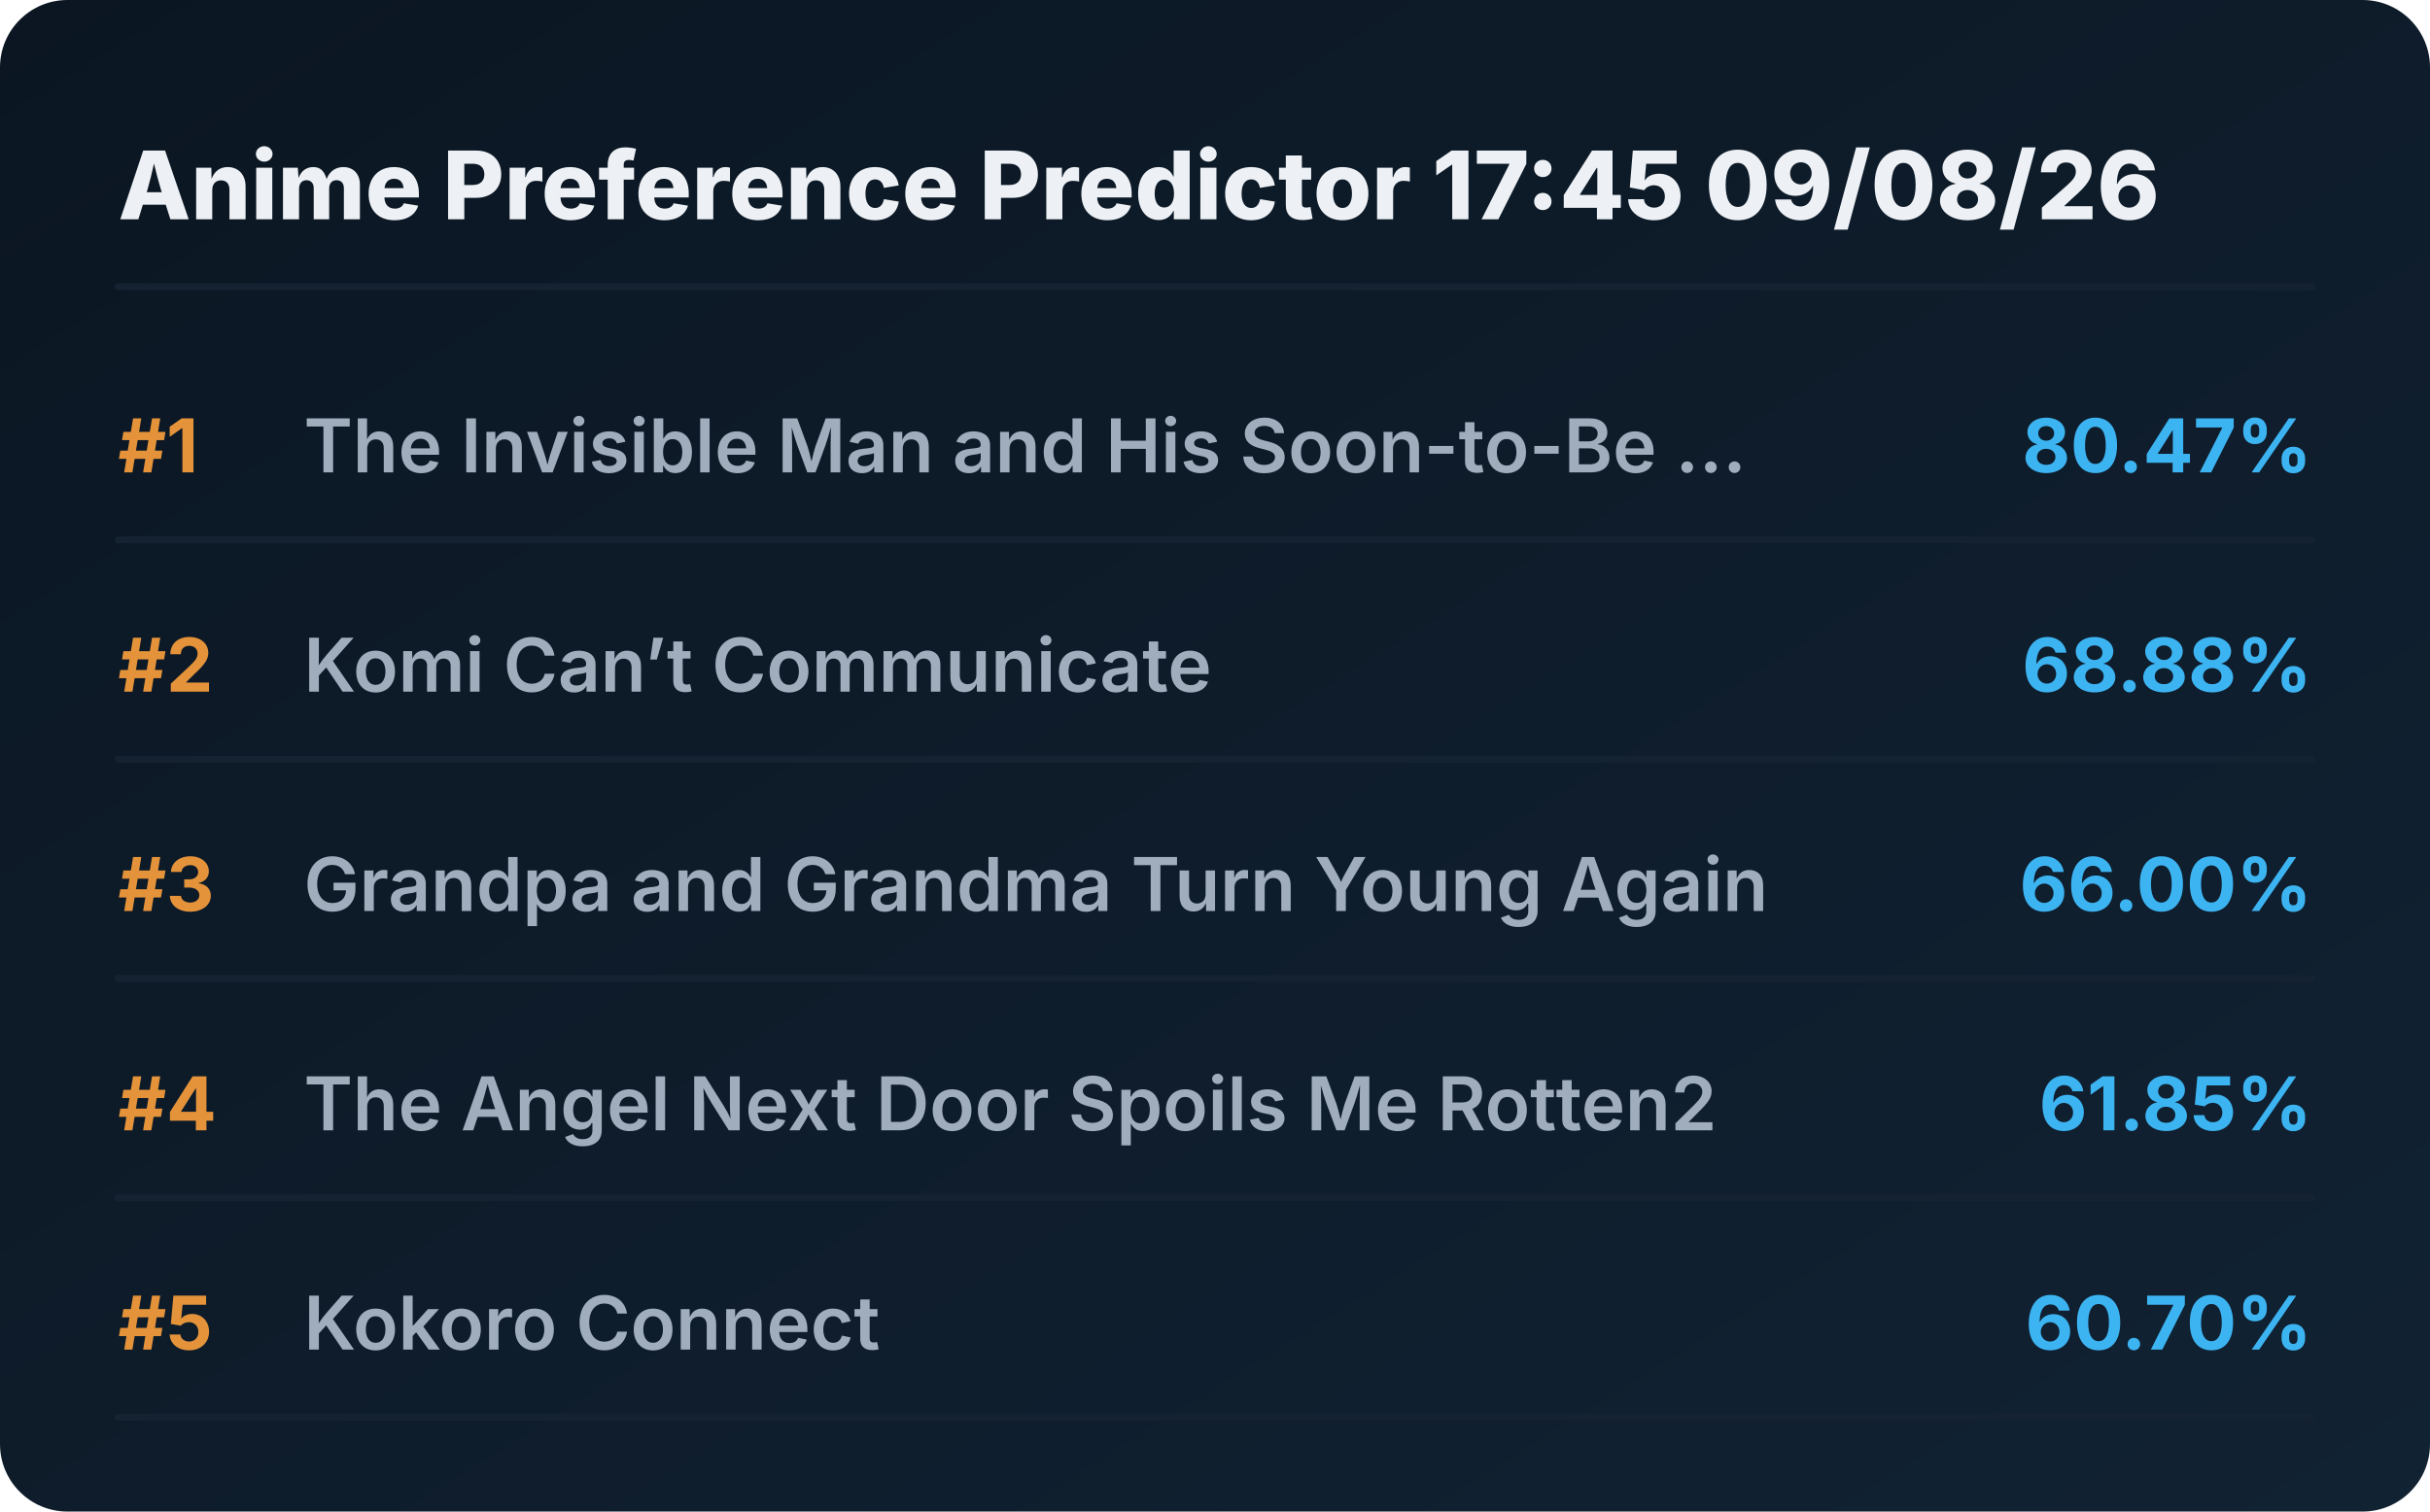
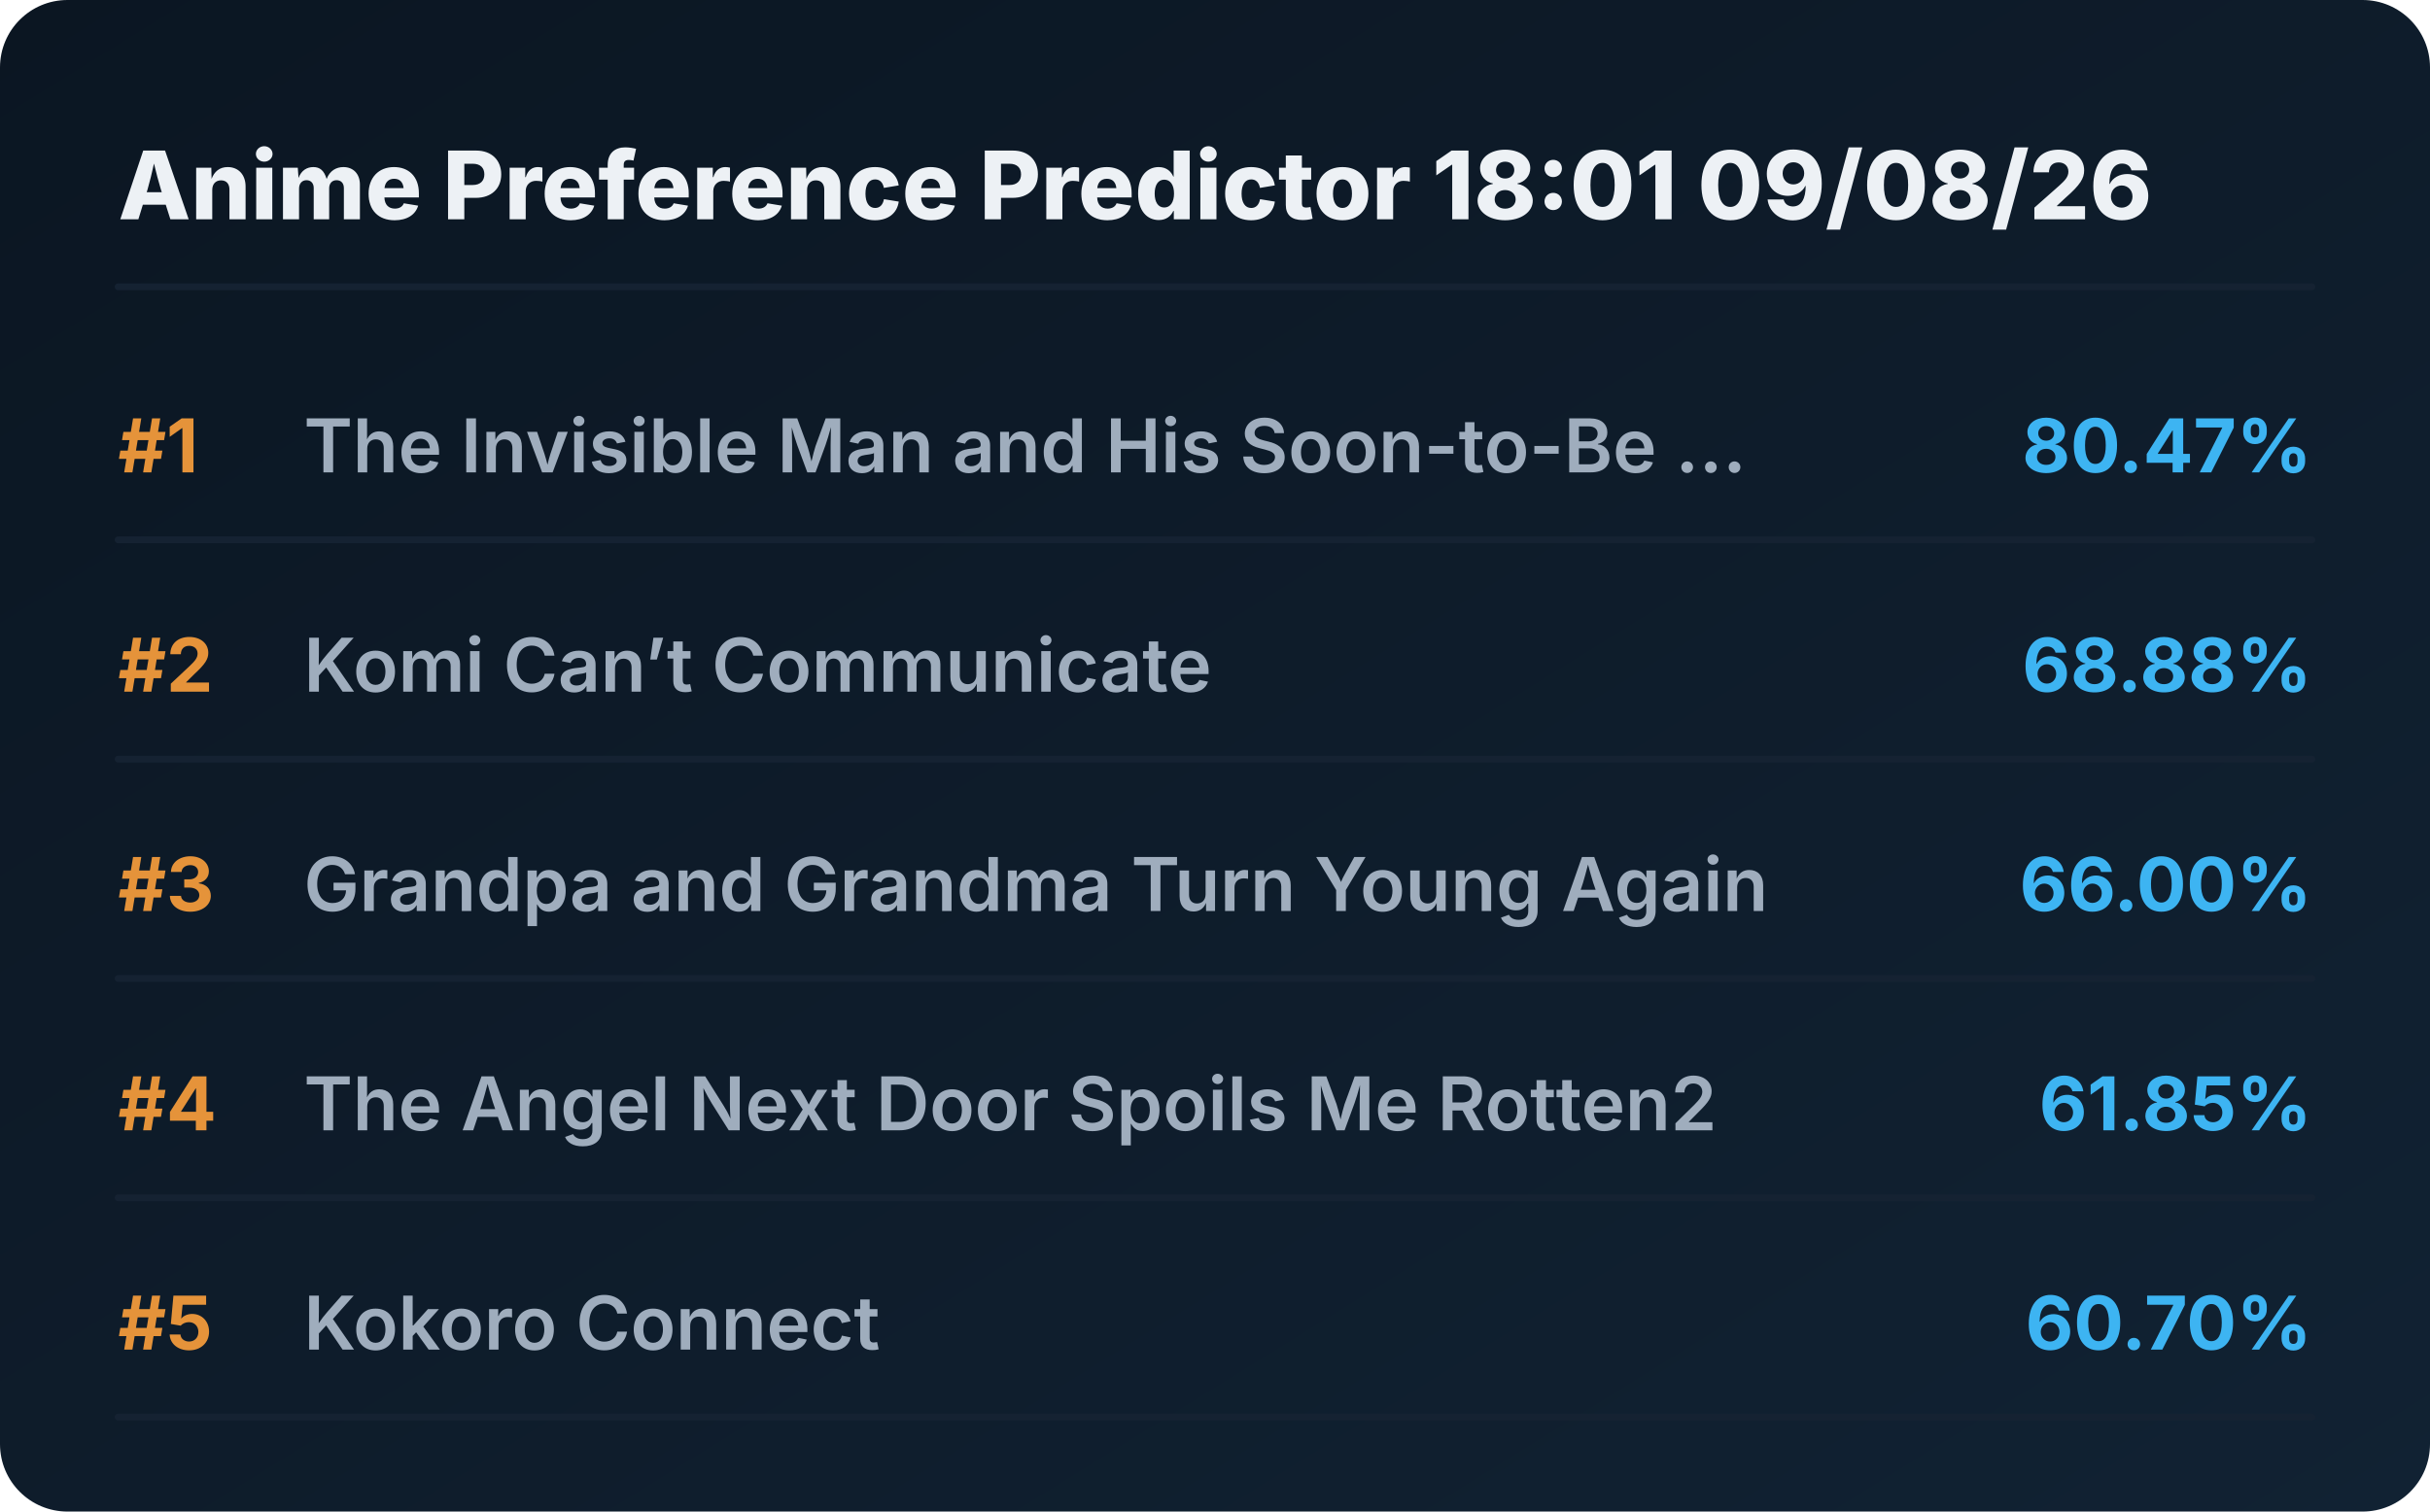
<svg xmlns="http://www.w3.org/2000/svg" viewBox="0 0 720 448" preserveAspectRatio="xMidYMid meet" style="width: 100%; height: auto; max-width: 720px;">
  <defs>
    <linearGradient id="boxGrad" x1="0%" y1="0%" x2="100%" y2="100%">
      <stop offset="0%" stop-color="#0b1622" />
      <stop offset="100%" stop-color="#112233" />
    </linearGradient>
    <clipPath id="titleClip">
      <rect x="90" y="0" width="510" height="100%" />
    </clipPath>
  </defs>
  <style>
    .bg { fill: url(#boxGrad); rx: 20px; }
    .header { font-family: 'Overpass', 'Inter', system-ui, sans-serif; font-weight: 800; font-size: 28px; fill: #edf1f5; }
    .rank { font-family: 'Overpass', 'Inter', system-ui, sans-serif; font-weight: 700; font-size: 22px; fill: #e5933a; }
    .title { font-family: 'Overpass', 'Inter', system-ui, sans-serif; font-weight: 600; font-size: 22px; fill: #9fadbd; }
    .score { font-family: 'Overpass', 'Inter', system-ui, sans-serif; font-weight: 700; font-size: 22px; fill: #3db4f2; }
    .line { stroke: #152232; stroke-width: 2; stroke-linecap: round; }
  </style>
  <rect class="bg" width="720" height="448" />
-   <text x="35" y="65" class="header">Anime Preference Predictor 17:45 09/08/26</text>
+   <text x="35" y="65" class="header">Anime Preference Predictor 18:01 09/08/26</text>
  <line x1="35" y1="85" x2="685" y2="85" class="line" />
  <g transform="translate(0, 0)">
    <text x="35" y="140" class="rank">#1</text>
    <text x="90" y="140" class="title">The Invisible Man and His Soon-to-Be ...</text>
    <text x="685" y="140" class="score" text-anchor="end">80.47%</text>
    <line x1="35" y1="160" x2="685" y2="160" class="line" />
  </g>
  <g transform="translate(0, 65)">
    <text x="35" y="140" class="rank">#2</text>
    <text x="90" y="140" class="title">Komi Can’t Communicate</text>
    <text x="685" y="140" class="score" text-anchor="end">68.88%</text>
    <line x1="35" y1="160" x2="685" y2="160" class="line" />
  </g>
  <g transform="translate(0, 130)">
    <text x="35" y="140" class="rank">#3</text>
    <text x="90" y="140" class="title">Grandpa and Grandma Turn Young Again</text>
    <text x="685" y="140" class="score" text-anchor="end">66.00%</text>
    <line x1="35" y1="160" x2="685" y2="160" class="line" />
  </g>
  <g transform="translate(0, 195)">
    <text x="35" y="140" class="rank">#4</text>
    <text x="90" y="140" class="title">The Angel Next Door Spoils Me Rotten2</text>
    <text x="685" y="140" class="score" text-anchor="end">61.85%</text>
    <line x1="35" y1="160" x2="685" y2="160" class="line" />
  </g>
  <g transform="translate(0, 260)">
    <text x="35" y="140" class="rank">#5</text>
    <text x="90" y="140" class="title">Kokoro Connect</text>
    <text x="685" y="140" class="score" text-anchor="end">60.70%</text>
    <line x1="35" y1="160" x2="685" y2="160" class="line" />
  </g>
</svg>
